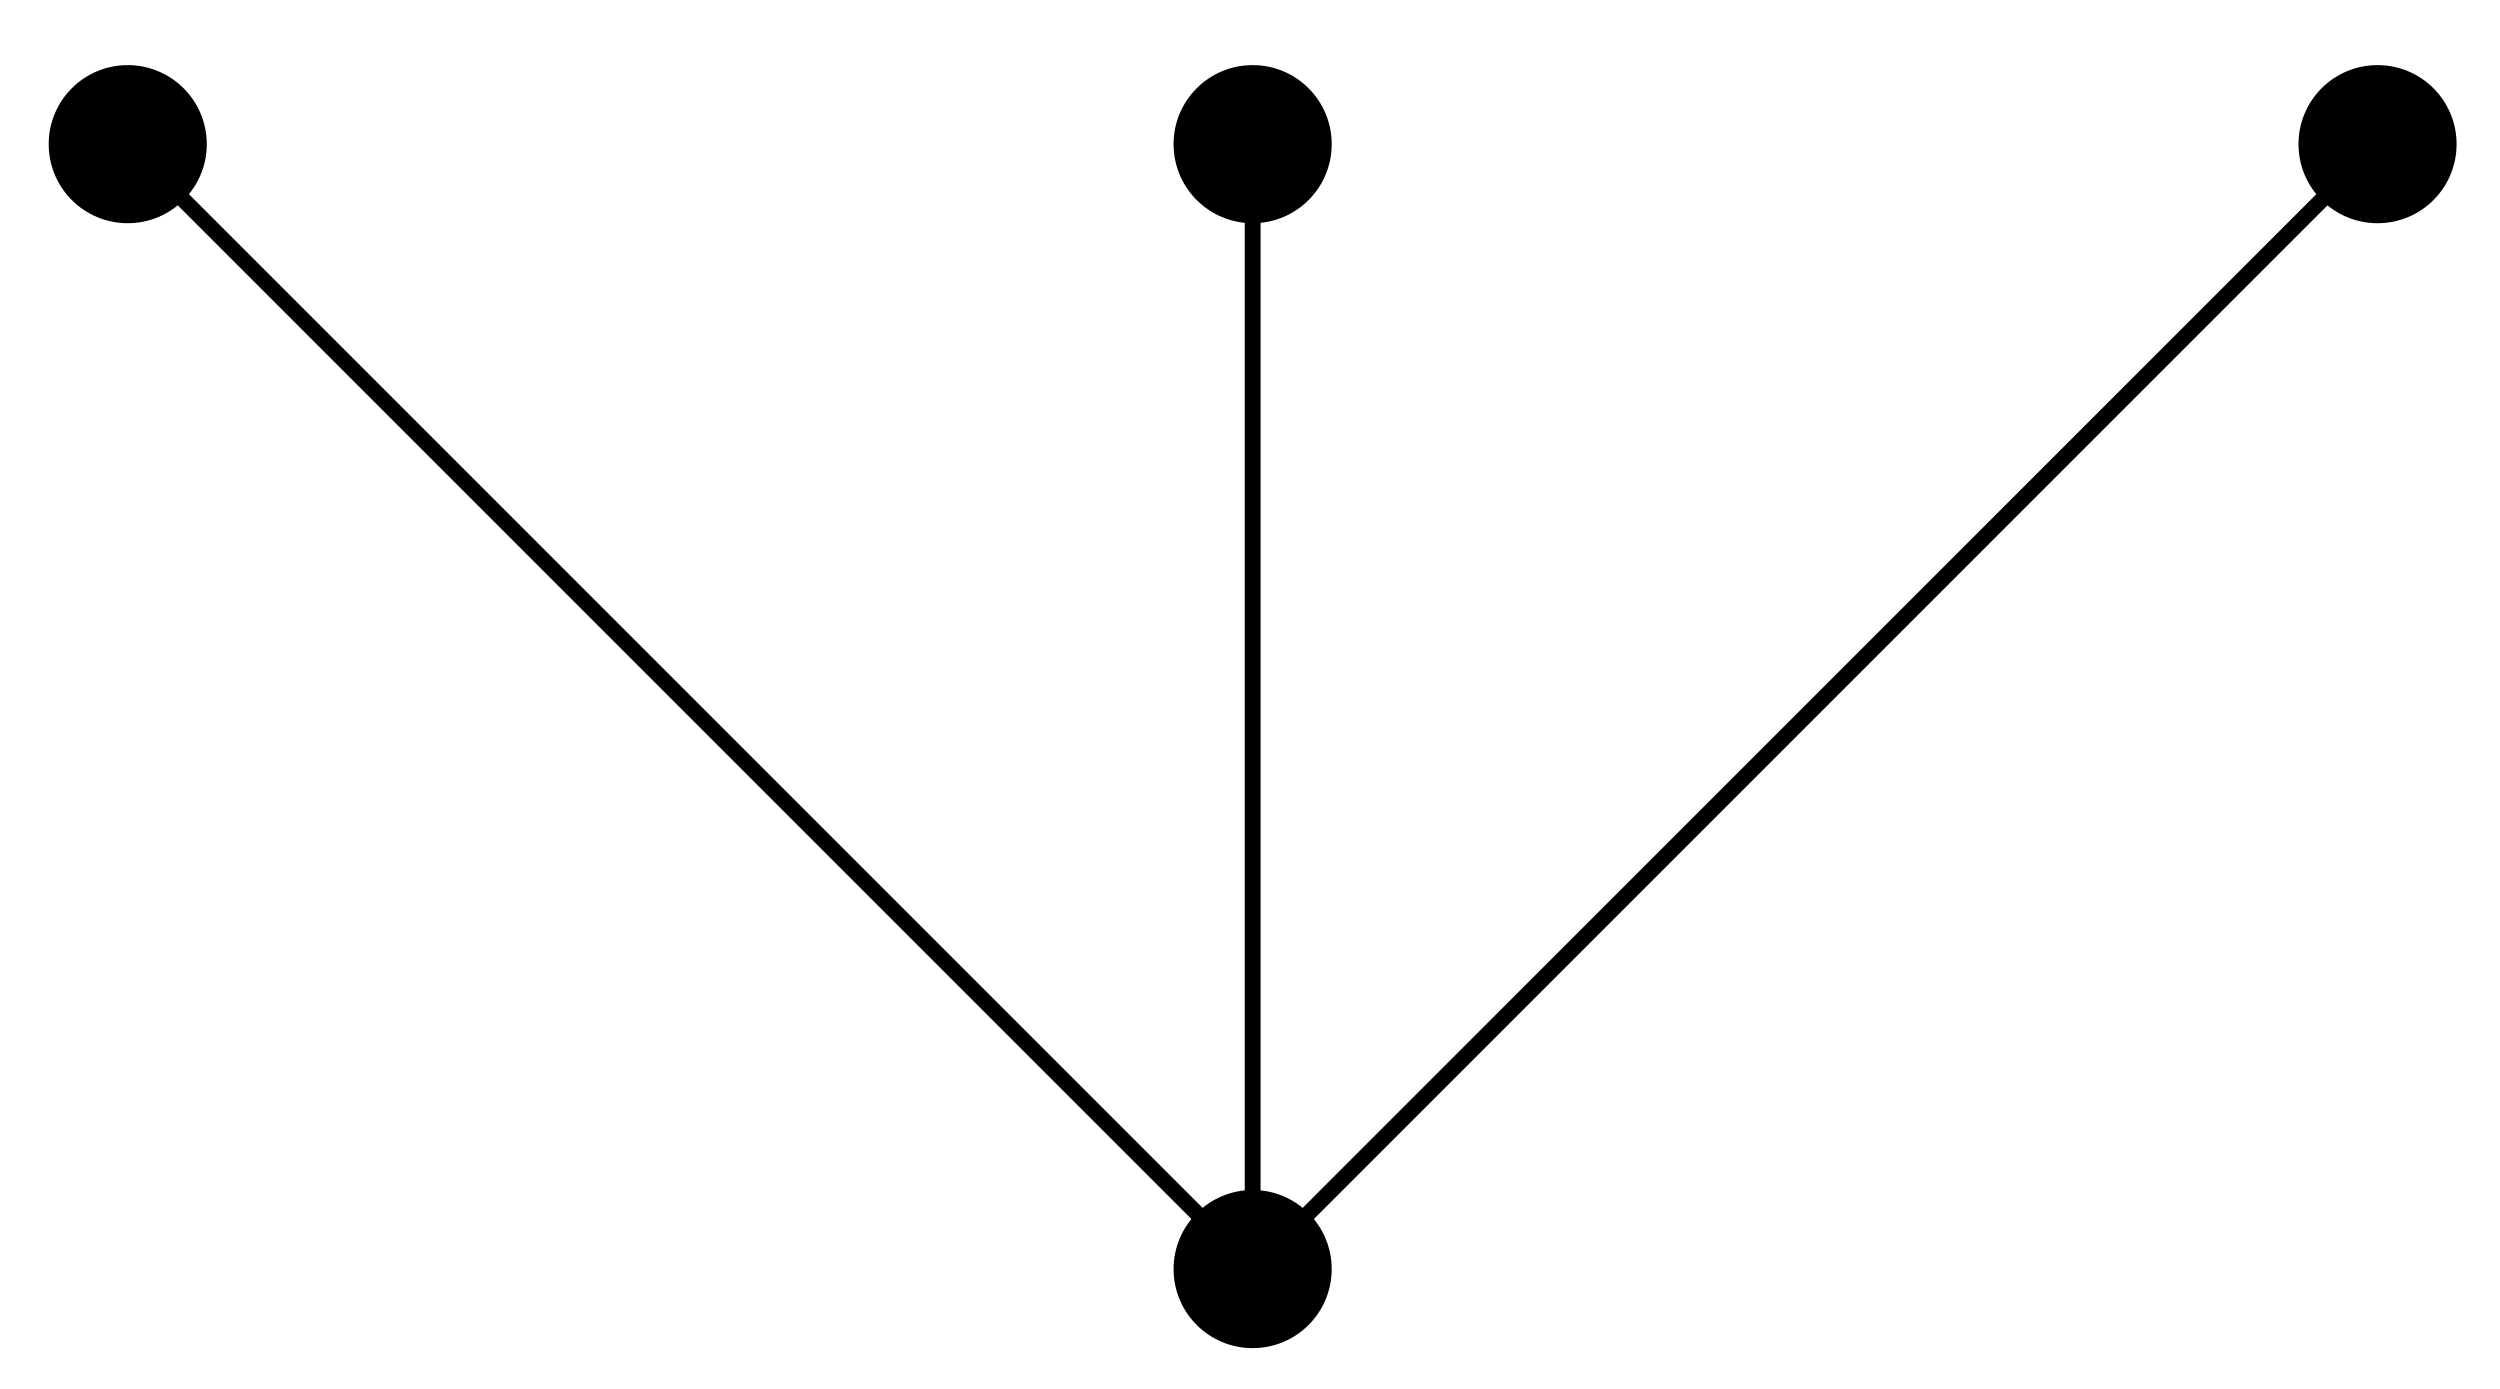
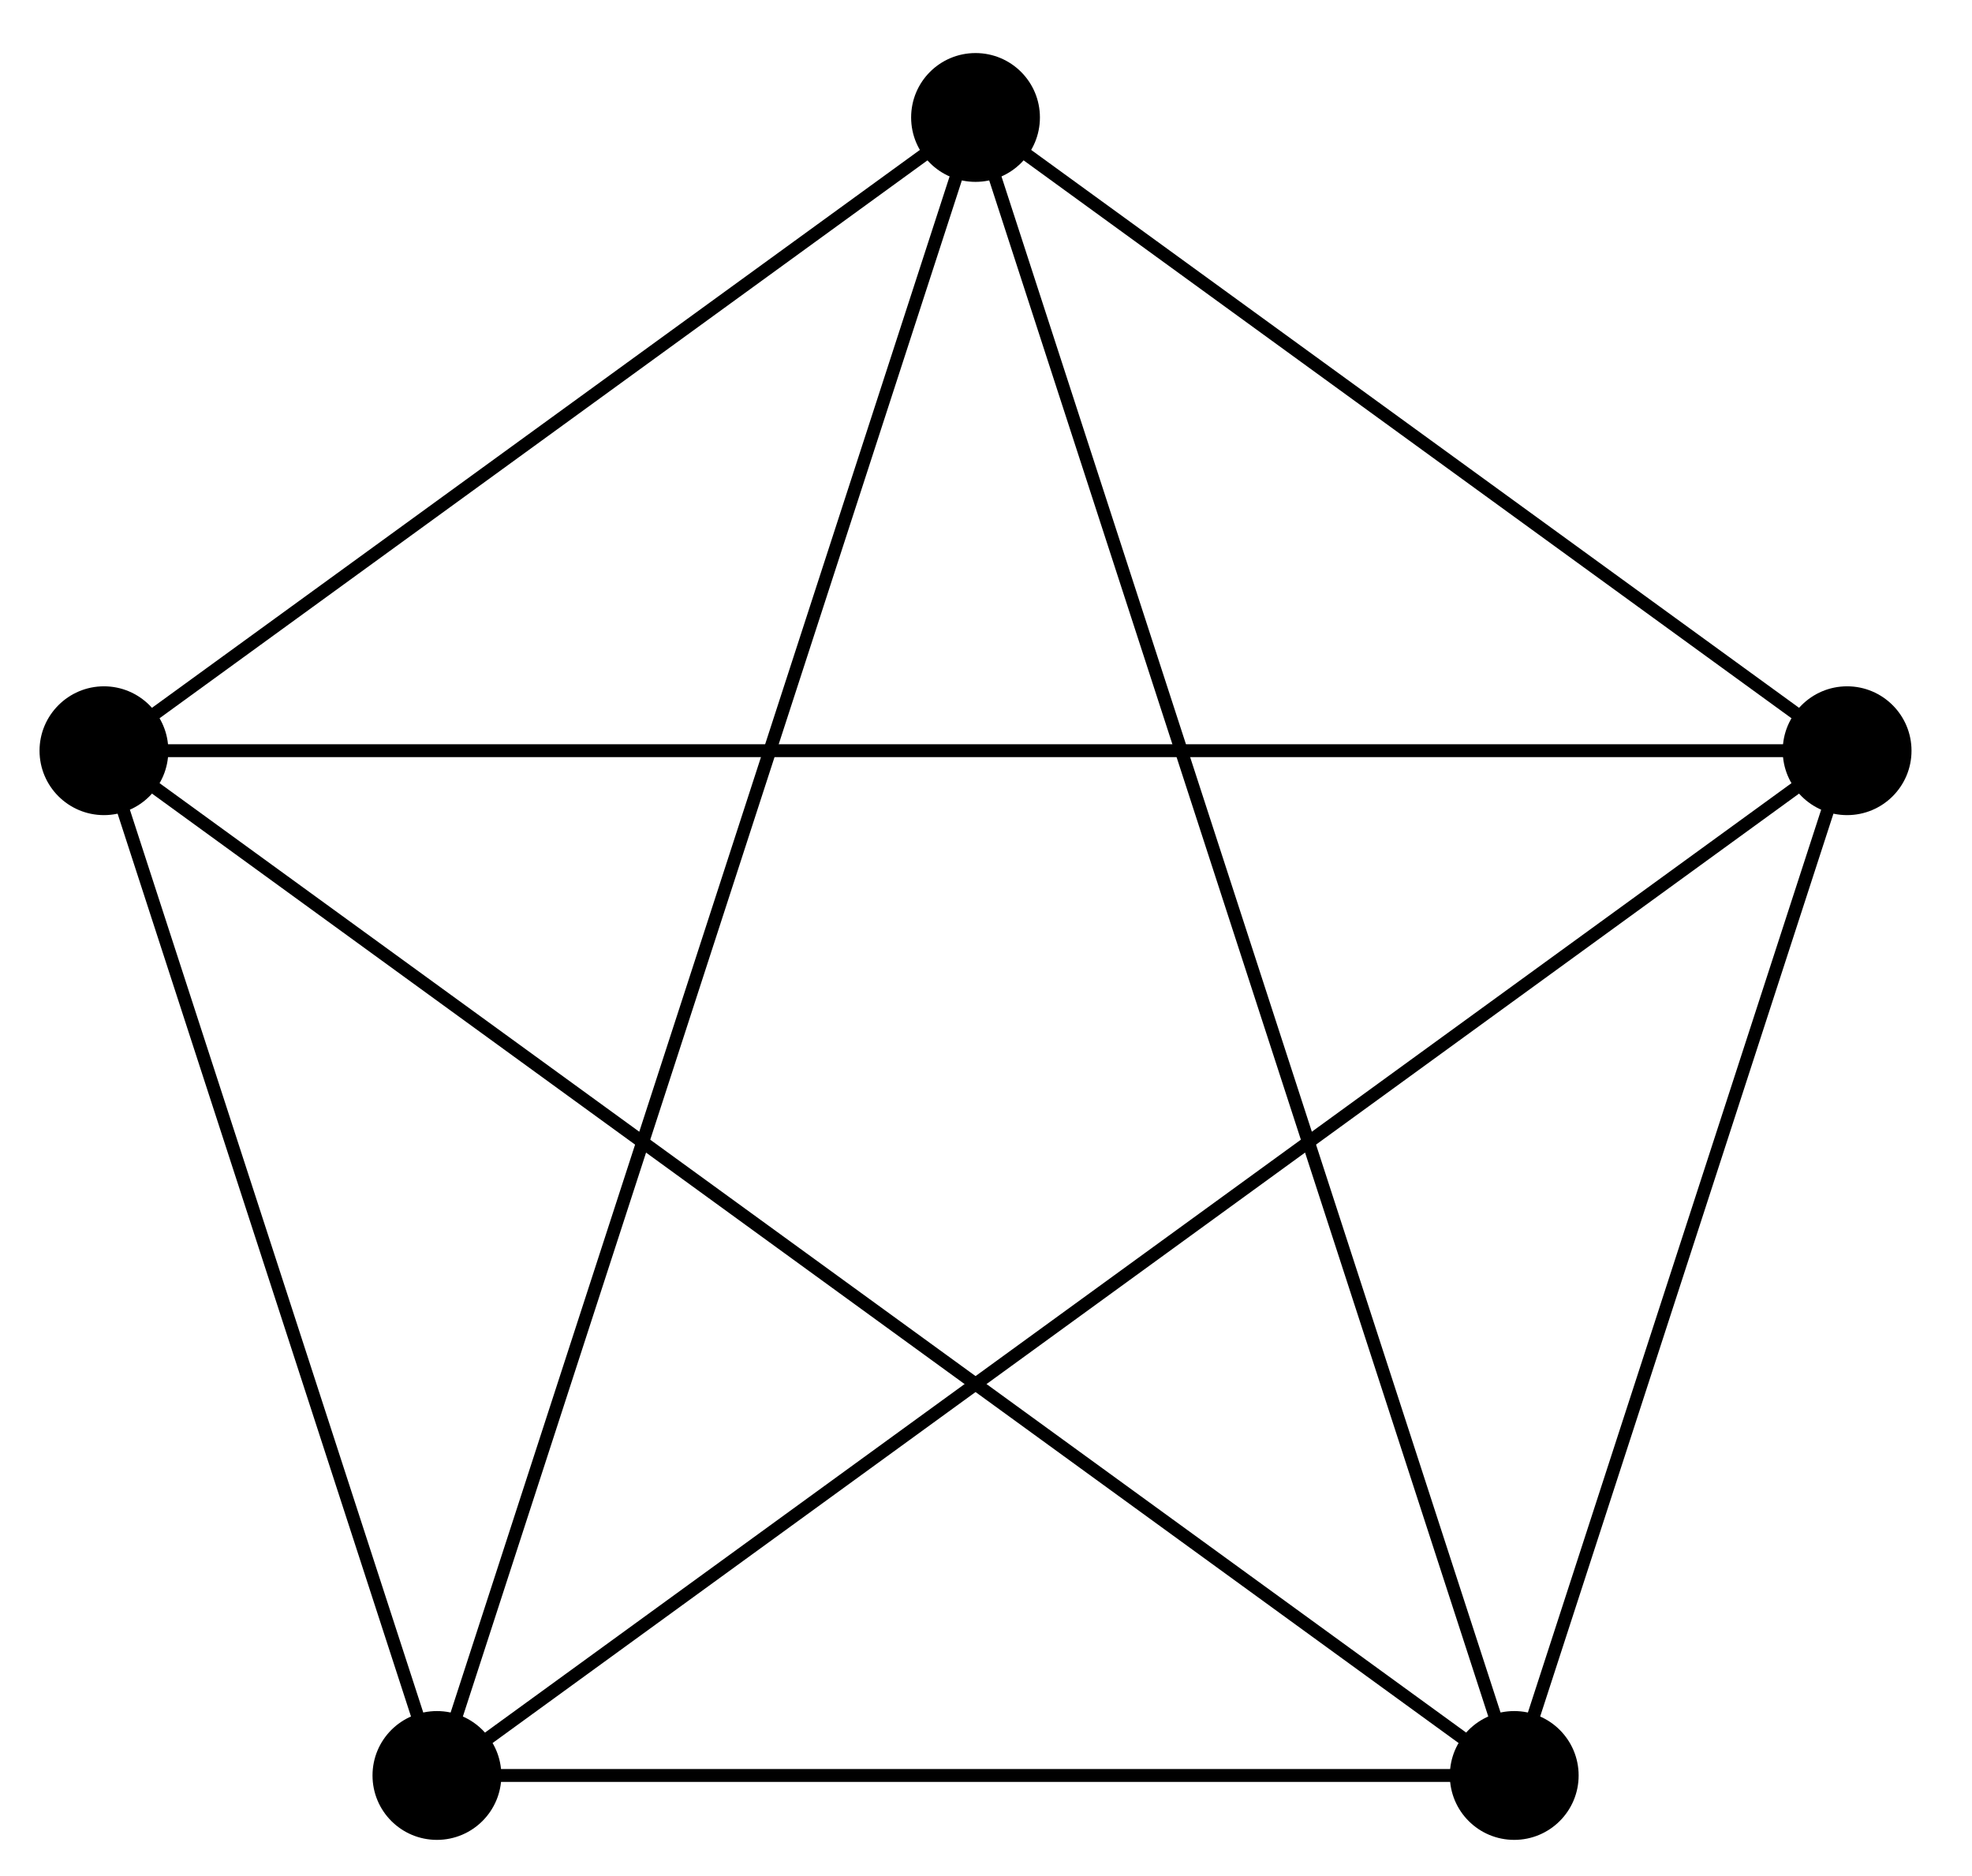
- <svg xmlns="http://www.w3.org/2000/svg" width="63pt" height="35pt" viewBox="0 0 63 35" version="1.1">
+ <svg xmlns="http://www.w3.org/2000/svg" width="61pt" height="58pt" viewBox="0 0 61 58" version="1.1">
  <g id="surface1">
-     <path style="fill:none;stroke-width:0.399;stroke-linecap:butt;stroke-linejoin:miter;stroke:rgb(0%,0%,0%);stroke-opacity:1;stroke-miterlimit:10;" d="M 0.001 0.001 L -28.345 28.347 M 0.001 0.001 L 0.001 28.347 M 0.001 0.001 L 28.346 28.347 " transform="matrix(1.00006,0,0,-1.00008,31.56587,31.98184)" />
-     <path style=" stroke:none;fill-rule:nonzero;fill:rgb(0%,0%,0%);fill-opacity:1;" d="M 33.559 31.98 C 33.559 30.883 32.668 29.988 31.566 29.988 C 30.465 29.988 29.574 30.883 29.574 31.98 C 29.574 33.082 30.465 33.973 31.566 33.973 C 32.668 33.973 33.559 33.082 33.559 31.98 Z M 33.559 31.98 " />
-     <path style=" stroke:none;fill-rule:nonzero;fill:rgb(0%,0%,0%);fill-opacity:1;" d="M 5.211 3.633 C 5.211 2.531 4.316 1.641 3.219 1.641 C 2.117 1.641 1.227 2.531 1.227 3.633 C 1.227 4.734 2.117 5.625 3.219 5.625 C 4.316 5.625 5.211 4.734 5.211 3.633 Z M 5.211 3.633 " />
-     <path style=" stroke:none;fill-rule:nonzero;fill:rgb(0%,0%,0%);fill-opacity:1;" d="M 33.559 3.633 C 33.559 2.531 32.668 1.641 31.566 1.641 C 30.465 1.641 29.574 2.531 29.574 3.633 C 29.574 4.734 30.465 5.625 31.566 5.625 C 32.668 5.625 33.559 4.734 33.559 3.633 Z M 33.559 3.633 " />
-     <path style=" stroke:none;fill-rule:nonzero;fill:rgb(0%,0%,0%);fill-opacity:1;" d="M 61.906 3.633 C 61.906 2.531 61.016 1.641 59.914 1.641 C 58.812 1.641 57.922 2.531 57.922 3.633 C 57.922 4.734 58.812 5.625 59.914 5.625 C 61.016 5.625 61.906 4.734 61.906 3.633 Z M 61.906 3.633 " />
+     <path style="fill:none;stroke-width:0.399;stroke-linecap:butt;stroke-linejoin:miter;stroke:rgb(0%,0%,0%);stroke-opacity:1;stroke-miterlimit:10;" d="M 26.96 8.761 L -0 28.346 L 16.663 -22.934 " transform="matrix(1.00002,0,0,-1.00003,30.17626,31.97969)" />
+     <path style=" stroke:none;fill-rule:nonzero;fill:rgb(0%,0%,0%);fill-opacity:1;" d="M 59.129 23.219 C 59.129 22.121 58.238 21.227 57.137 21.227 C 56.035 21.227 55.145 22.121 55.145 23.219 C 55.145 24.32 56.035 25.211 57.137 25.211 C 58.238 25.211 59.129 24.32 59.129 23.219 Z M 59.129 23.219 " />
+     <path style="fill:none;stroke-width:0.399;stroke-linecap:butt;stroke-linejoin:miter;stroke:rgb(0%,0%,0%);stroke-opacity:1;stroke-miterlimit:10;" d="M -0 28.346 L -26.961 8.761 L 26.96 8.761 " transform="matrix(1.00002,0,0,-1.00003,30.17626,31.97969)" />
+     <path style=" stroke:none;fill-rule:nonzero;fill:rgb(0%,0%,0%);fill-opacity:1;" d="M 32.168 3.633 C 32.168 2.531 31.277 1.641 30.176 1.641 C 29.074 1.641 28.184 2.531 28.184 3.633 C 28.184 4.734 29.074 5.625 30.176 5.625 C 31.277 5.625 32.168 4.734 32.168 3.633 Z M 32.168 3.633 " />
+     <path style="fill:none;stroke-width:0.399;stroke-linecap:butt;stroke-linejoin:miter;stroke:rgb(0%,0%,0%);stroke-opacity:1;stroke-miterlimit:10;" d="M -26.961 8.761 L -16.66 -22.934 L -0 28.346 " transform="matrix(1.00002,0,0,-1.00003,30.17626,31.97969)" />
+     <path style=" stroke:none;fill-rule:nonzero;fill:rgb(0%,0%,0%);fill-opacity:1;" d="M 5.207 23.219 C 5.207 22.121 4.316 21.227 3.215 21.227 C 2.117 21.227 1.223 22.121 1.223 23.219 C 1.223 24.32 2.117 25.211 3.215 25.211 C 4.316 25.211 5.207 24.32 5.207 23.219 Z M 5.207 23.219 " />
+     <path style="fill:none;stroke-width:0.399;stroke-linecap:butt;stroke-linejoin:miter;stroke:rgb(0%,0%,0%);stroke-opacity:1;stroke-miterlimit:10;" d="M -16.66 -22.934 L 16.663 -22.934 L -26.961 8.761 " transform="matrix(1.00002,0,0,-1.00003,30.17626,31.97969)" />
+     <path style=" stroke:none;fill-rule:nonzero;fill:rgb(0%,0%,0%);fill-opacity:1;" d="M 15.508 54.914 C 15.508 53.812 14.613 52.922 13.516 52.922 C 12.414 52.922 11.523 53.812 11.523 54.914 C 11.523 56.016 12.414 56.906 13.516 56.906 C 14.613 56.906 15.508 56.016 15.508 54.914 Z M 15.508 54.914 " />
+     <path style="fill:none;stroke-width:0.399;stroke-linecap:butt;stroke-linejoin:miter;stroke:rgb(0%,0%,0%);stroke-opacity:1;stroke-miterlimit:10;" d="M 16.663 -22.934 L 26.96 8.761 L -16.66 -22.934 " transform="matrix(1.00002,0,0,-1.00003,30.17626,31.97969)" />
+     <path style=" stroke:none;fill-rule:nonzero;fill:rgb(0%,0%,0%);fill-opacity:1;" d="M 48.832 54.914 C 48.832 53.812 47.938 52.922 46.84 52.922 C 45.738 52.922 44.848 53.812 44.848 54.914 C 44.848 56.016 45.738 56.906 46.84 56.906 C 47.938 56.906 48.832 56.016 48.832 54.914 Z M 48.832 54.914 " />
  </g>
</svg>
